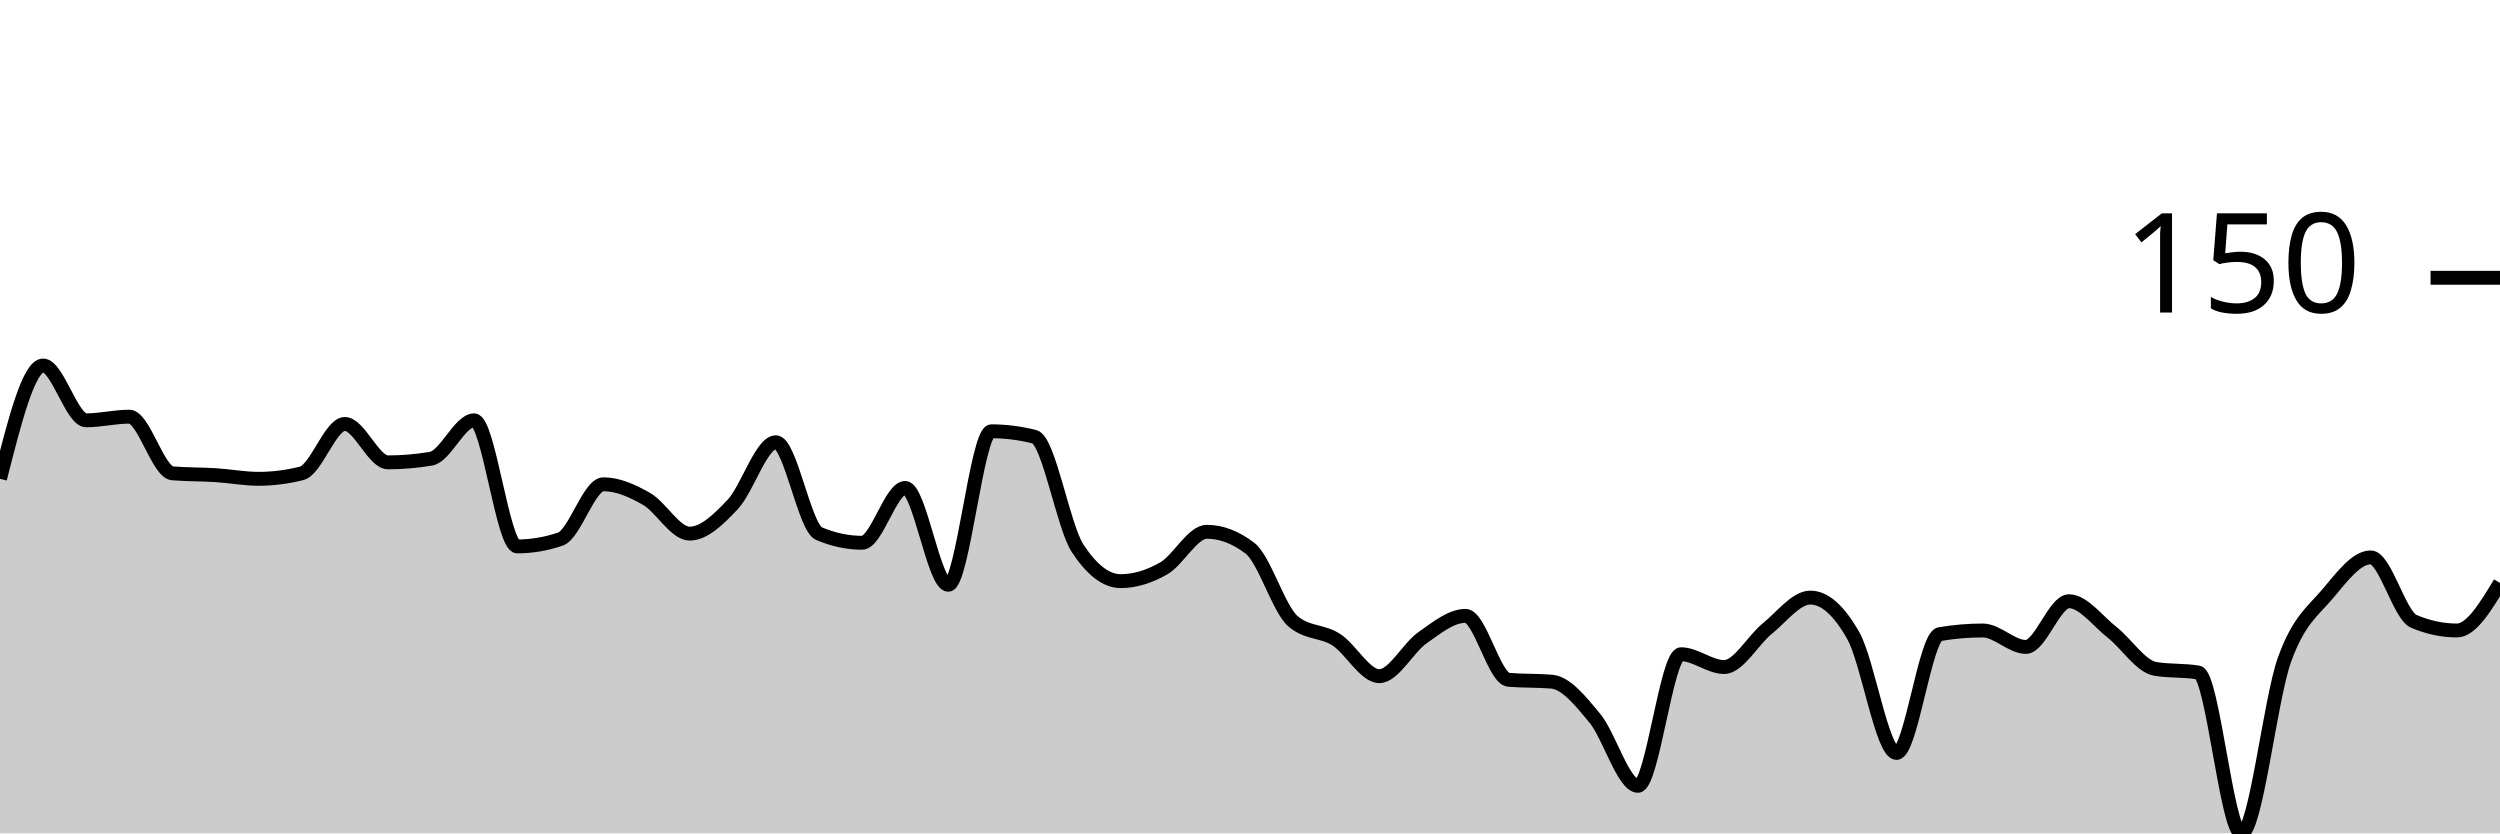
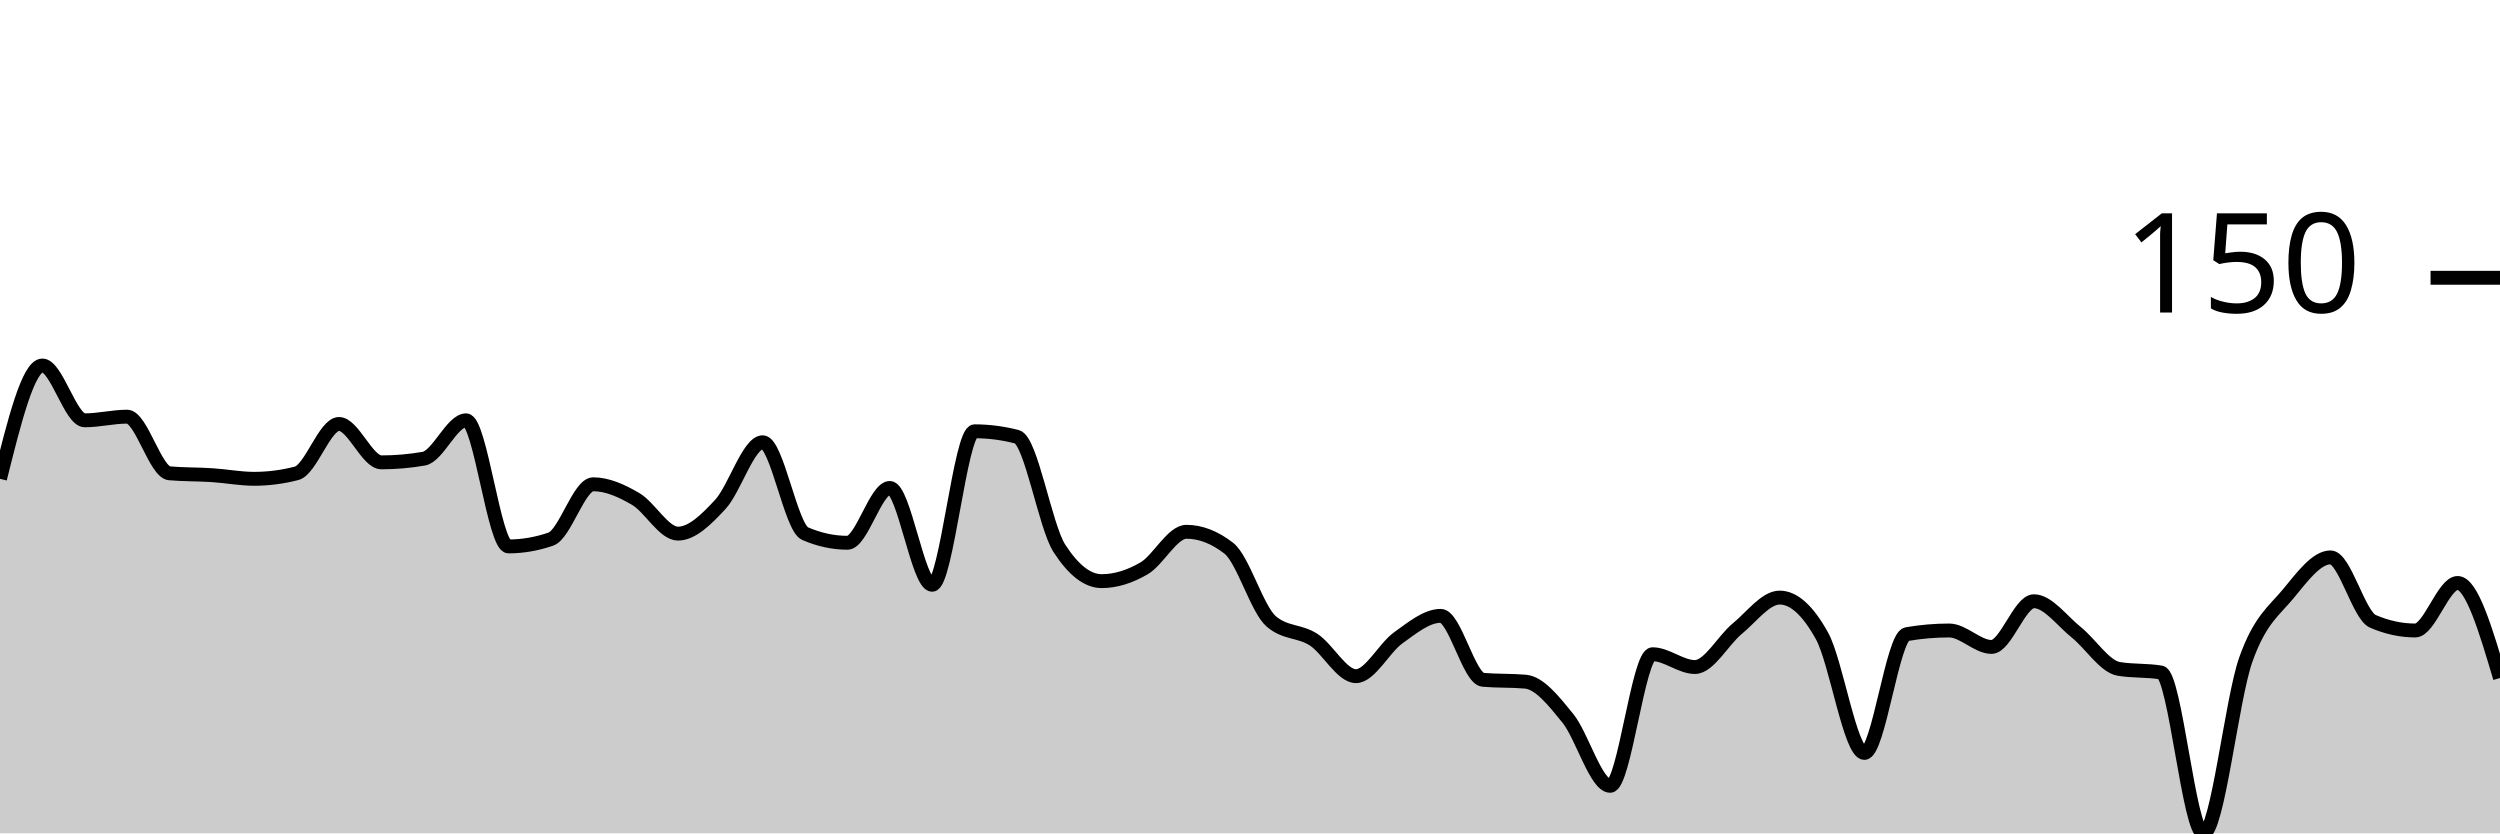
<svg xmlns="http://www.w3.org/2000/svg" viewBox="0 0 180 60">
  <g transform="translate(0,20)">
-     <path class="area" fill="rgba(0, 0, 0, 0.2)" d="M0,14.474C1.034,10.395,2.069,6.316,3.103,6.316C4.138,6.316,5.172,10.263,6.207,10.263C7.241,10.263,8.276,10,9.31,10C10.345,10,11.379,13.991,12.414,14.079C13.448,14.167,14.483,14.145,15.517,14.211C16.552,14.276,17.586,14.474,18.621,14.474C19.655,14.474,20.69,14.342,21.724,14.079C22.759,13.816,23.793,10.526,24.828,10.526C25.862,10.526,26.897,13.289,27.931,13.289C28.966,13.289,30,13.202,31.034,13.026C32.069,12.851,33.103,10.263,34.138,10.263C35.172,10.263,36.207,19.342,37.241,19.342C38.276,19.342,39.31,19.167,40.345,18.816C41.379,18.465,42.414,14.868,43.448,14.868C44.483,14.868,45.517,15.329,46.552,15.921C47.586,16.513,48.621,18.421,49.655,18.421C50.69,18.421,51.724,17.412,52.759,16.316C53.793,15.219,54.828,11.842,55.862,11.842C56.897,11.842,57.931,17.982,58.966,18.421C60,18.86,61.034,19.079,62.069,19.079C63.103,19.079,64.138,15.132,65.172,15.132C66.207,15.132,67.241,22.105,68.276,22.105C69.31,22.105,70.345,11.053,71.379,11.053C72.414,11.053,73.448,11.184,74.483,11.447C75.517,11.711,76.552,17.895,77.586,19.474C78.621,21.053,79.655,21.842,80.69,21.842C81.724,21.842,82.759,21.513,83.793,20.921C84.828,20.329,85.862,18.289,86.897,18.289C87.931,18.289,88.966,18.684,90,19.474C91.034,20.263,92.069,23.86,93.103,24.737C94.138,25.614,95.172,25.395,96.207,26.053C97.241,26.711,98.276,28.684,99.31,28.684C100.345,28.684,101.379,26.645,102.414,25.921C103.448,25.197,104.483,24.342,105.517,24.342C106.552,24.342,107.586,28.86,108.621,28.947C109.655,29.035,110.69,28.991,111.724,29.079C112.759,29.167,113.793,30.461,114.828,31.711C115.862,32.961,116.897,36.579,117.931,36.579C118.966,36.579,120,27.105,121.034,27.105C122.069,27.105,123.103,28.026,124.138,28.026C125.172,28.026,126.207,26.096,127.241,25.263C128.276,24.43,129.31,23.026,130.345,23.026C131.379,23.026,132.414,23.947,133.448,25.789C134.483,27.632,135.517,34.211,136.552,34.211C137.586,34.211,138.621,25.833,139.655,25.658C140.69,25.482,141.724,25.395,142.759,25.395C143.793,25.395,144.828,26.579,145.862,26.579C146.897,26.579,147.931,23.289,148.966,23.289C150,23.289,151.034,24.715,152.069,25.526C153.103,26.338,154.138,27.982,155.172,28.158C156.207,28.333,157.241,28.246,158.276,28.421C159.31,28.596,160.345,40,161.379,40C162.414,40,163.448,30.373,164.483,27.5C165.517,24.627,166.552,23.991,167.586,22.763C168.621,21.535,169.655,20.132,170.69,20.132C171.724,20.132,172.759,24.298,173.793,24.737C174.828,25.175,175.862,25.395,176.897,25.395C177.931,25.395,178.966,23.684,180,21.974L180,40C178.966,40,177.931,40,176.897,40C175.862,40,174.828,40,173.793,40C172.759,40,171.724,40,170.69,40C169.655,40,168.621,40,167.586,40C166.552,40,165.517,40,164.483,40C163.448,40,162.414,40,161.379,40C160.345,40,159.31,40,158.276,40C157.241,40,156.207,40,155.172,40C154.138,40,153.103,40,152.069,40C151.034,40,150,40,148.966,40C147.931,40,146.897,40,145.862,40C144.828,40,143.793,40,142.759,40C141.724,40,140.69,40,139.655,40C138.621,40,137.586,40,136.552,40C135.517,40,134.483,40,133.448,40C132.414,40,131.379,40,130.345,40C129.31,40,128.276,40,127.241,40C126.207,40,125.172,40,124.138,40C123.103,40,122.069,40,121.034,40C120,40,118.966,40,117.931,40C116.897,40,115.862,40,114.828,40C113.793,40,112.759,40,111.724,40C110.69,40,109.655,40,108.621,40C107.586,40,106.552,40,105.517,40C104.483,40,103.448,40,102.414,40C101.379,40,100.345,40,99.31,40C98.276,40,97.241,40,96.207,40C95.172,40,94.138,40,93.103,40C92.069,40,91.034,40,90,40C88.966,40,87.931,40,86.897,40C85.862,40,84.828,40,83.793,40C82.759,40,81.724,40,80.69,40C79.655,40,78.621,40,77.586,40C76.552,40,75.517,40,74.483,40C73.448,40,72.414,40,71.379,40C70.345,40,69.31,40,68.276,40C67.241,40,66.207,40,65.172,40C64.138,40,63.103,40,62.069,40C61.034,40,60,40,58.966,40C57.931,40,56.897,40,55.862,40C54.828,40,53.793,40,52.759,40C51.724,40,50.69,40,49.655,40C48.621,40,47.586,40,46.552,40C45.517,40,44.483,40,43.448,40C42.414,40,41.379,40,40.345,40C39.31,40,38.276,40,37.241,40C36.207,40,35.172,40,34.138,40C33.103,40,32.069,40,31.034,40C30,40,28.966,40,27.931,40C26.897,40,25.862,40,24.828,40C23.793,40,22.759,40,21.724,40C20.69,40,19.655,40,18.621,40C17.586,40,16.552,40,15.517,40C14.483,40,13.448,40,12.414,40C11.379,40,10.345,40,9.31,40C8.276,40,7.241,40,6.207,40C5.172,40,4.138,40,3.103,40C2.069,40,1.034,40,0,40Z" />
-     <path class="line" stroke="black" fill="none" d="M0,14.474C1.034,10.395,2.069,6.316,3.103,6.316C4.138,6.316,5.172,10.263,6.207,10.263C7.241,10.263,8.276,10,9.31,10C10.345,10,11.379,13.991,12.414,14.079C13.448,14.167,14.483,14.145,15.517,14.211C16.552,14.276,17.586,14.474,18.621,14.474C19.655,14.474,20.69,14.342,21.724,14.079C22.759,13.816,23.793,10.526,24.828,10.526C25.862,10.526,26.897,13.289,27.931,13.289C28.966,13.289,30,13.202,31.034,13.026C32.069,12.851,33.103,10.263,34.138,10.263C35.172,10.263,36.207,19.342,37.241,19.342C38.276,19.342,39.31,19.167,40.345,18.816C41.379,18.465,42.414,14.868,43.448,14.868C44.483,14.868,45.517,15.329,46.552,15.921C47.586,16.513,48.621,18.421,49.655,18.421C50.69,18.421,51.724,17.412,52.759,16.316C53.793,15.219,54.828,11.842,55.862,11.842C56.897,11.842,57.931,17.982,58.966,18.421C60,18.86,61.034,19.079,62.069,19.079C63.103,19.079,64.138,15.132,65.172,15.132C66.207,15.132,67.241,22.105,68.276,22.105C69.31,22.105,70.345,11.053,71.379,11.053C72.414,11.053,73.448,11.184,74.483,11.447C75.517,11.711,76.552,17.895,77.586,19.474C78.621,21.053,79.655,21.842,80.69,21.842C81.724,21.842,82.759,21.513,83.793,20.921C84.828,20.329,85.862,18.289,86.897,18.289C87.931,18.289,88.966,18.684,90,19.474C91.034,20.263,92.069,23.86,93.103,24.737C94.138,25.614,95.172,25.395,96.207,26.053C97.241,26.711,98.276,28.684,99.31,28.684C100.345,28.684,101.379,26.645,102.414,25.921C103.448,25.197,104.483,24.342,105.517,24.342C106.552,24.342,107.586,28.86,108.621,28.947C109.655,29.035,110.69,28.991,111.724,29.079C112.759,29.167,113.793,30.461,114.828,31.711C115.862,32.961,116.897,36.579,117.931,36.579C118.966,36.579,120,27.105,121.034,27.105C122.069,27.105,123.103,28.026,124.138,28.026C125.172,28.026,126.207,26.096,127.241,25.263C128.276,24.43,129.31,23.026,130.345,23.026C131.379,23.026,132.414,23.947,133.448,25.789C134.483,27.632,135.517,34.211,136.552,34.211C137.586,34.211,138.621,25.833,139.655,25.658C140.69,25.482,141.724,25.395,142.759,25.395C143.793,25.395,144.828,26.579,145.862,26.579C146.897,26.579,147.931,23.289,148.966,23.289C150,23.289,151.034,24.715,152.069,25.526C153.103,26.338,154.138,27.982,155.172,28.158C156.207,28.333,157.241,28.246,158.276,28.421C159.31,28.596,160.345,40,161.379,40C162.414,40,163.448,30.373,164.483,27.5C165.517,24.627,166.552,23.991,167.586,22.763C168.621,21.535,169.655,20.132,170.69,20.132C171.724,20.132,172.759,24.298,173.793,24.737C174.828,25.175,175.862,25.395,176.897,25.395C177.931,25.395,178.966,23.684,180,21.974" />
+     <path class="area" fill="rgba(0, 0, 0, 0.2)" d="M0,14.474C1.017,10.395,2.034,6.316,3.051,6.316C4.068,6.316,5.085,10.263,6.102,10.263C7.119,10.263,8.136,10,9.153,10C10.169,10,11.186,13.991,12.203,14.079C13.22,14.167,14.237,14.145,15.254,14.211C16.271,14.276,17.288,14.474,18.305,14.474C19.322,14.474,20.339,14.342,21.356,14.079C22.373,13.816,23.39,10.526,24.407,10.526C25.424,10.526,26.441,13.289,27.458,13.289C28.475,13.289,29.492,13.202,30.508,13.026C31.525,12.851,32.542,10.263,33.559,10.263C34.576,10.263,35.593,19.342,36.61,19.342C37.627,19.342,38.644,19.167,39.661,18.816C40.678,18.465,41.695,14.868,42.712,14.868C43.729,14.868,44.746,15.329,45.763,15.921C46.78,16.513,47.797,18.421,48.814,18.421C49.831,18.421,50.847,17.412,51.864,16.316C52.881,15.219,53.898,11.842,54.915,11.842C55.932,11.842,56.949,17.982,57.966,18.421C58.983,18.86,60,19.079,61.017,19.079C62.034,19.079,63.051,15.132,64.068,15.132C65.085,15.132,66.102,22.105,67.119,22.105C68.136,22.105,69.153,11.053,70.169,11.053C71.186,11.053,72.203,11.184,73.22,11.447C74.237,11.711,75.254,17.895,76.271,19.474C77.288,21.053,78.305,21.842,79.322,21.842C80.339,21.842,81.356,21.513,82.373,20.921C83.39,20.329,84.407,18.289,85.424,18.289C86.441,18.289,87.458,18.684,88.475,19.474C89.492,20.263,90.508,23.86,91.525,24.737C92.542,25.614,93.559,25.395,94.576,26.053C95.593,26.711,96.61,28.684,97.627,28.684C98.644,28.684,99.661,26.645,100.678,25.921C101.695,25.197,102.712,24.342,103.729,24.342C104.746,24.342,105.763,28.86,106.78,28.947C107.797,29.035,108.814,28.991,109.831,29.079C110.847,29.167,111.864,30.461,112.881,31.711C113.898,32.961,114.915,36.579,115.932,36.579C116.949,36.579,117.966,27.105,118.983,27.105C120,27.105,121.017,28.026,122.034,28.026C123.051,28.026,124.068,26.096,125.085,25.263C126.102,24.43,127.119,23.026,128.136,23.026C129.153,23.026,130.169,23.947,131.186,25.789C132.203,27.632,133.22,34.211,134.237,34.211C135.254,34.211,136.271,25.833,137.288,25.658C138.305,25.482,139.322,25.395,140.339,25.395C141.356,25.395,142.373,26.579,143.39,26.579C144.407,26.579,145.424,23.289,146.441,23.289C147.458,23.289,148.475,24.715,149.492,25.526C150.508,26.338,151.525,27.982,152.542,28.158C153.559,28.333,154.576,28.246,155.593,28.421C156.61,28.596,157.627,40,158.644,40C159.661,40,160.678,30.373,161.695,27.5C162.712,24.627,163.729,23.991,164.746,22.763C165.763,21.535,166.78,20.132,167.797,20.132C168.814,20.132,169.831,24.298,170.847,24.737C171.864,25.175,172.881,25.395,173.898,25.395C174.915,25.395,175.932,21.974,176.949,21.974C177.966,21.974,178.983,25.395,180,28.816L180,40C178.983,40,177.966,40,176.949,40C175.932,40,174.915,40,173.898,40C172.881,40,171.864,40,170.847,40C169.831,40,168.814,40,167.797,40C166.78,40,165.763,40,164.746,40C163.729,40,162.712,40,161.695,40C160.678,40,159.661,40,158.644,40C157.627,40,156.61,40,155.593,40C154.576,40,153.559,40,152.542,40C151.525,40,150.508,40,149.492,40C148.475,40,147.458,40,146.441,40C145.424,40,144.407,40,143.39,40C142.373,40,141.356,40,140.339,40C139.322,40,138.305,40,137.288,40C136.271,40,135.254,40,134.237,40C133.22,40,132.203,40,131.186,40C130.169,40,129.153,40,128.136,40C127.119,40,126.102,40,125.085,40C124.068,40,123.051,40,122.034,40C121.017,40,120,40,118.983,40C117.966,40,116.949,40,115.932,40C114.915,40,113.898,40,112.881,40C111.864,40,110.847,40,109.831,40C108.814,40,107.797,40,106.78,40C105.763,40,104.746,40,103.729,40C102.712,40,101.695,40,100.678,40C99.661,40,98.644,40,97.627,40C96.61,40,95.593,40,94.576,40C93.559,40,92.542,40,91.525,40C90.508,40,89.492,40,88.475,40C87.458,40,86.441,40,85.424,40C84.407,40,83.39,40,82.373,40C81.356,40,80.339,40,79.322,40C78.305,40,77.288,40,76.271,40C75.254,40,74.237,40,73.22,40C72.203,40,71.186,40,70.169,40C69.153,40,68.136,40,67.119,40C66.102,40,65.085,40,64.068,40C63.051,40,62.034,40,61.017,40C60,40,58.983,40,57.966,40C56.949,40,55.932,40,54.915,40C53.898,40,52.881,40,51.864,40C50.847,40,49.831,40,48.814,40C47.797,40,46.78,40,45.763,40C44.746,40,43.729,40,42.712,40C41.695,40,40.678,40,39.661,40C38.644,40,37.627,40,36.61,40C35.593,40,34.576,40,33.559,40C32.542,40,31.525,40,30.508,40C29.492,40,28.475,40,27.458,40C26.441,40,25.424,40,24.407,40C23.39,40,22.373,40,21.356,40C20.339,40,19.322,40,18.305,40C17.288,40,16.271,40,15.254,40C14.237,40,13.22,40,12.203,40C11.186,40,10.169,40,9.153,40C8.136,40,7.119,40,6.102,40C5.085,40,4.068,40,3.051,40C2.034,40,1.017,40,0,40Z" />
+     <path class="line" stroke="black" fill="none" d="M0,14.474C1.017,10.395,2.034,6.316,3.051,6.316C4.068,6.316,5.085,10.263,6.102,10.263C7.119,10.263,8.136,10,9.153,10C10.169,10,11.186,13.991,12.203,14.079C13.22,14.167,14.237,14.145,15.254,14.211C16.271,14.276,17.288,14.474,18.305,14.474C19.322,14.474,20.339,14.342,21.356,14.079C22.373,13.816,23.39,10.526,24.407,10.526C25.424,10.526,26.441,13.289,27.458,13.289C28.475,13.289,29.492,13.202,30.508,13.026C31.525,12.851,32.542,10.263,33.559,10.263C34.576,10.263,35.593,19.342,36.61,19.342C37.627,19.342,38.644,19.167,39.661,18.816C40.678,18.465,41.695,14.868,42.712,14.868C43.729,14.868,44.746,15.329,45.763,15.921C46.78,16.513,47.797,18.421,48.814,18.421C49.831,18.421,50.847,17.412,51.864,16.316C52.881,15.219,53.898,11.842,54.915,11.842C55.932,11.842,56.949,17.982,57.966,18.421C58.983,18.86,60,19.079,61.017,19.079C62.034,19.079,63.051,15.132,64.068,15.132C65.085,15.132,66.102,22.105,67.119,22.105C68.136,22.105,69.153,11.053,70.169,11.053C71.186,11.053,72.203,11.184,73.22,11.447C74.237,11.711,75.254,17.895,76.271,19.474C77.288,21.053,78.305,21.842,79.322,21.842C80.339,21.842,81.356,21.513,82.373,20.921C83.39,20.329,84.407,18.289,85.424,18.289C86.441,18.289,87.458,18.684,88.475,19.474C89.492,20.263,90.508,23.86,91.525,24.737C92.542,25.614,93.559,25.395,94.576,26.053C95.593,26.711,96.61,28.684,97.627,28.684C98.644,28.684,99.661,26.645,100.678,25.921C101.695,25.197,102.712,24.342,103.729,24.342C104.746,24.342,105.763,28.86,106.78,28.947C107.797,29.035,108.814,28.991,109.831,29.079C110.847,29.167,111.864,30.461,112.881,31.711C113.898,32.961,114.915,36.579,115.932,36.579C116.949,36.579,117.966,27.105,118.983,27.105C120,27.105,121.017,28.026,122.034,28.026C123.051,28.026,124.068,26.096,125.085,25.263C126.102,24.43,127.119,23.026,128.136,23.026C129.153,23.026,130.169,23.947,131.186,25.789C132.203,27.632,133.22,34.211,134.237,34.211C135.254,34.211,136.271,25.833,137.288,25.658C138.305,25.482,139.322,25.395,140.339,25.395C141.356,25.395,142.373,26.579,143.39,26.579C144.407,26.579,145.424,23.289,146.441,23.289C147.458,23.289,148.475,24.715,149.492,25.526C150.508,26.338,151.525,27.982,152.542,28.158C153.559,28.333,154.576,28.246,155.593,28.421C156.61,28.596,157.627,40,158.644,40C159.661,40,160.678,30.373,161.695,27.5C162.712,24.627,163.729,23.991,164.746,22.763C165.763,21.535,166.78,20.132,167.797,20.132C168.814,20.132,169.831,24.298,170.847,24.737C171.864,25.175,172.881,25.395,173.898,25.395C174.915,25.395,175.932,21.974,176.949,21.974C177.966,21.974,178.983,25.395,180,28.816" />
    <path class="axis-ceiling" stroke-width="1" stroke="black" fill="none" d="M175,0L180,0" />
    <text class="axis-ceiling-label" font-family="sans-serif" text-anchor="end" font-size="10px" x="170" y="2.5">150</text>
  </g>
</svg>
